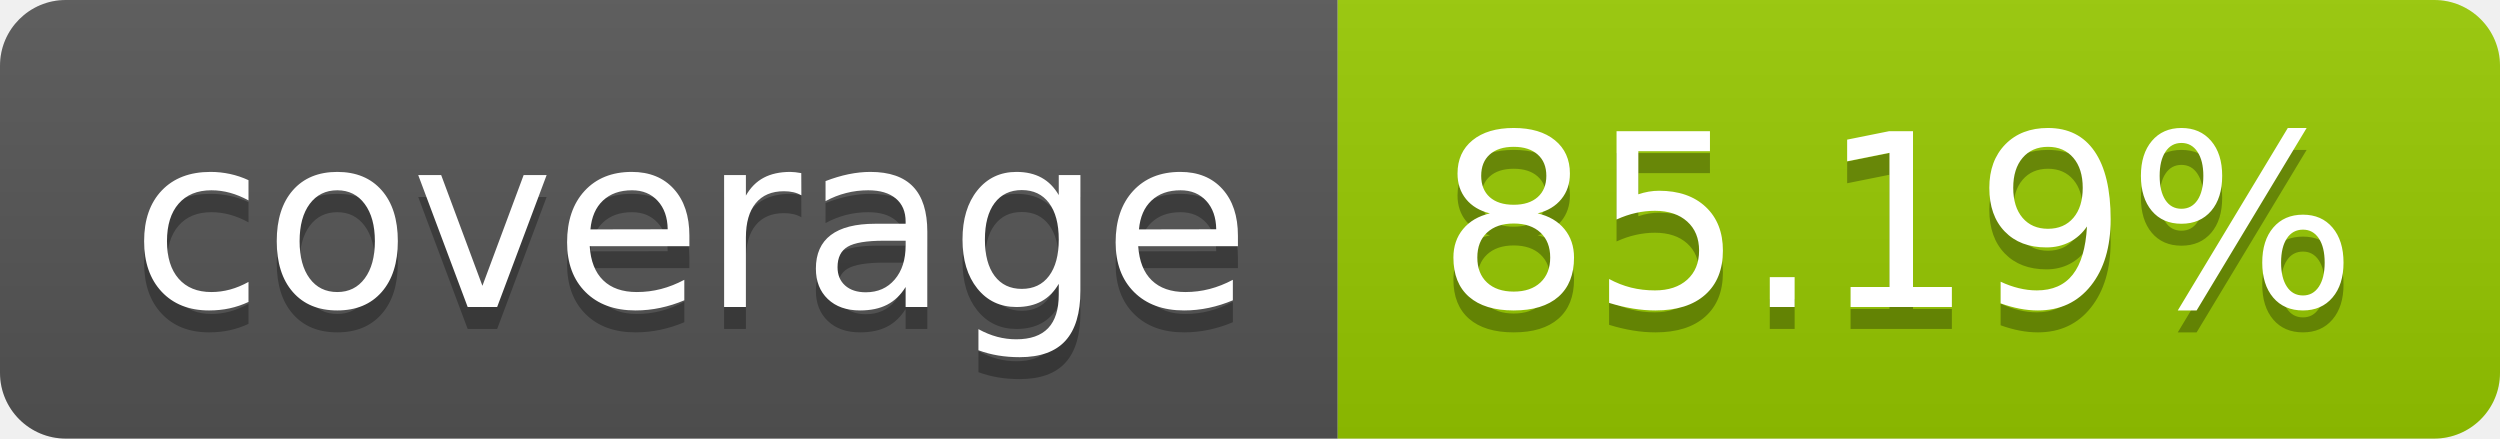
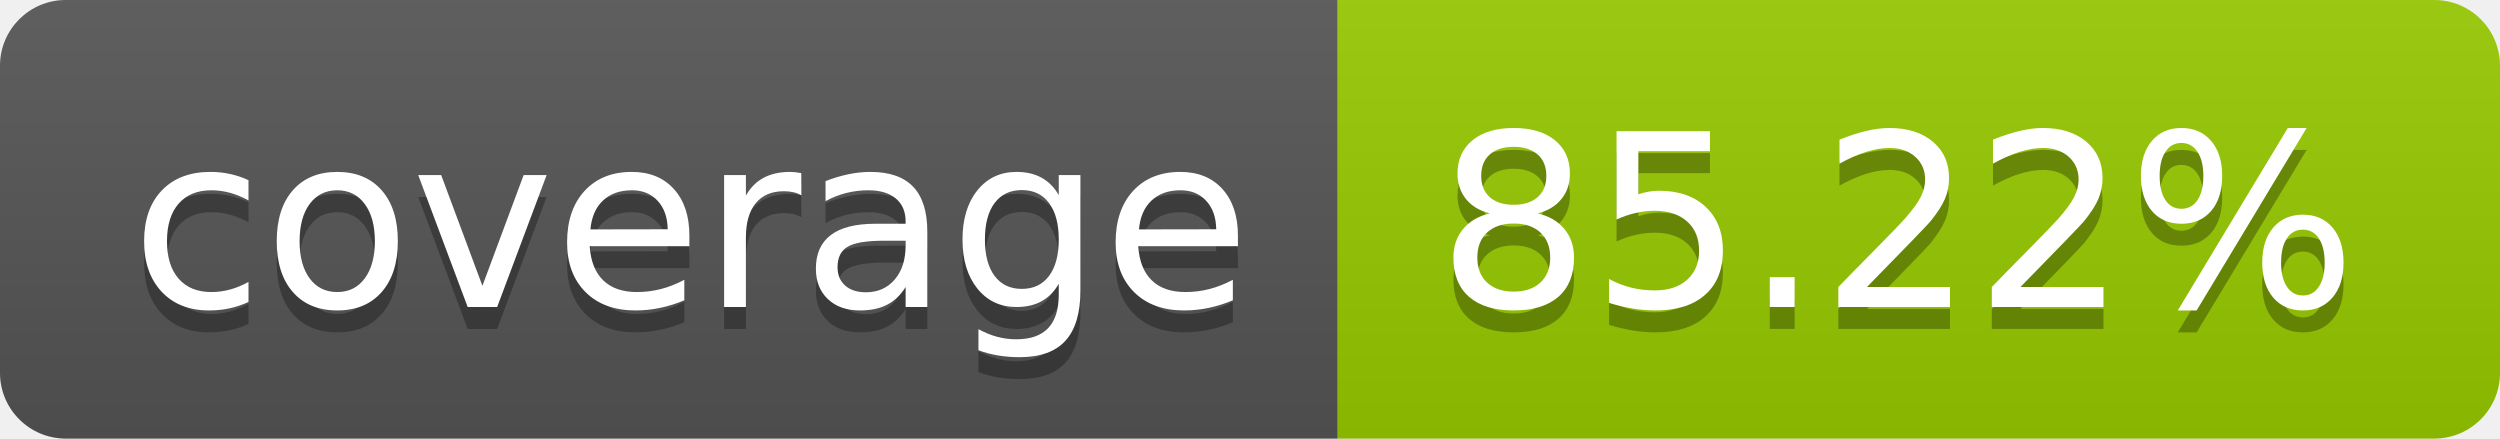
- <svg xmlns="http://www.w3.org/2000/svg" width="114" height="20" role="img" aria-label="coverage: 85.19%">
+ <svg xmlns="http://www.w3.org/2000/svg" width="114" height="20" role="img" aria-label="coverage: 85.22%">
  <linearGradient id="s" x2="0" y2="100%">
    <stop offset="0" stop-color="#bbb" stop-opacity=".1" />
    <stop offset="1" stop-opacity=".1" />
  </linearGradient>
  <clipPath id="r">
    <rect width="114" height="20" rx="3" fill="#fff" />
  </clipPath>
  <g clip-path="url(#r)">
    <rect width="61" height="20" fill="#555" />
    <rect x="61" width="53" height="20" fill="#97ca00" />
    <rect width="114" height="20" fill="url(#s)" />
  </g>
  <g fill="#fff" text-anchor="middle" font-family="Verdana,Geneva,DejaVu Sans,sans-serif" text-rendering="geometricPrecision" font-size="110">
    <text aria-hidden="true" x="315" y="150" fill="#010101" fill-opacity=".3" transform="scale(.1)" textLength="510">coverage</text>
    <text x="315" y="140" transform="scale(.1)" fill="#fff" textLength="510">coverage</text>
-     <text aria-hidden="true" x="865" y="150" fill="#010101" fill-opacity=".3" transform="scale(.1)" textLength="430">85.19%</text>
-     <text x="865" y="140" transform="scale(.1)" fill="#fff" textLength="430">85.19%</text>
+     <text aria-hidden="true" x="865" y="150" fill="#010101" fill-opacity=".3" transform="scale(.1)" textLength="430">85.22%</text>
+     <text x="865" y="140" transform="scale(.1)" fill="#fff" textLength="430">85.22%</text>
  </g>
</svg>
